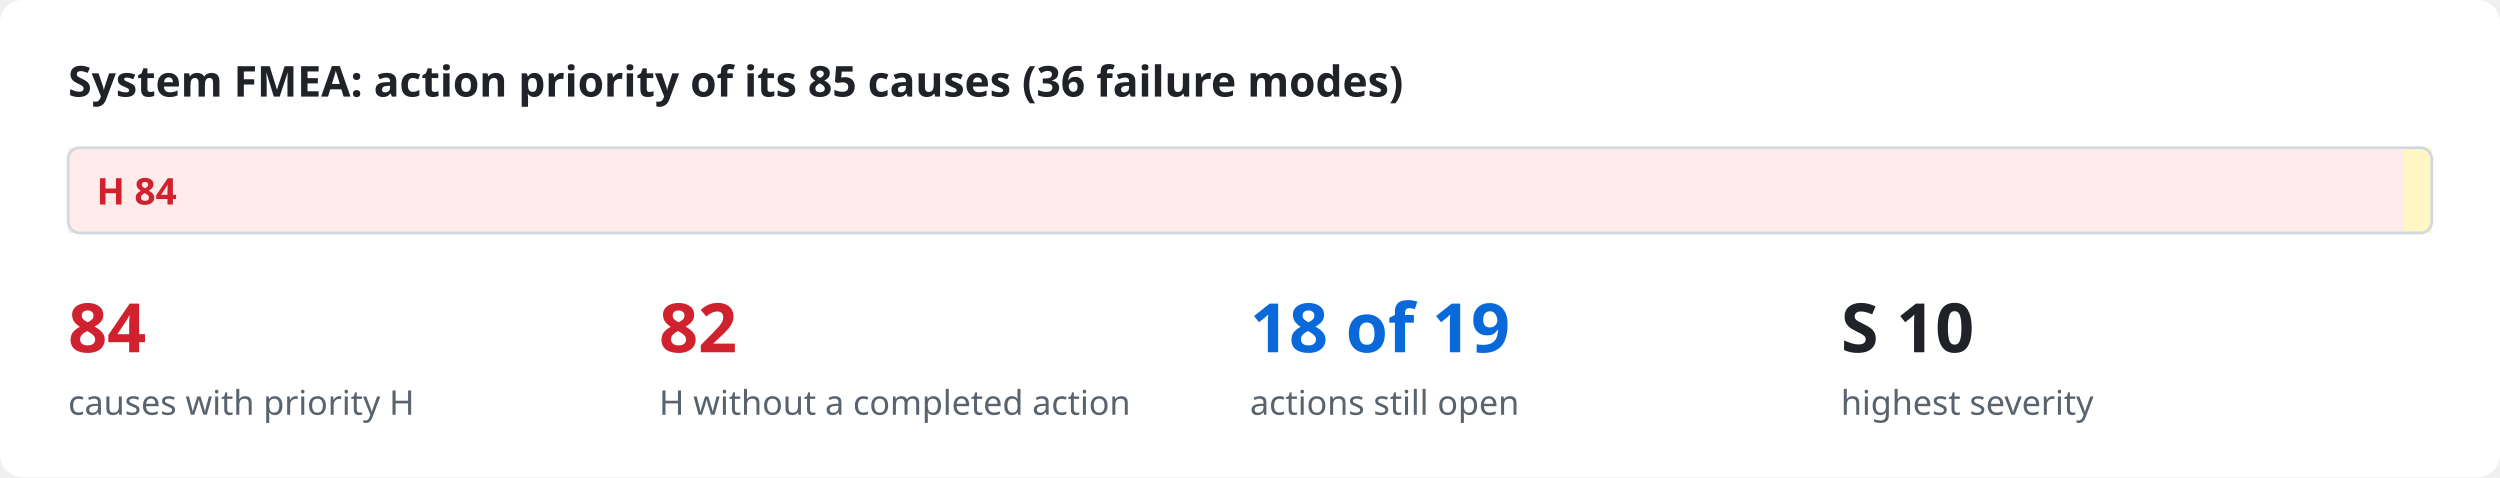
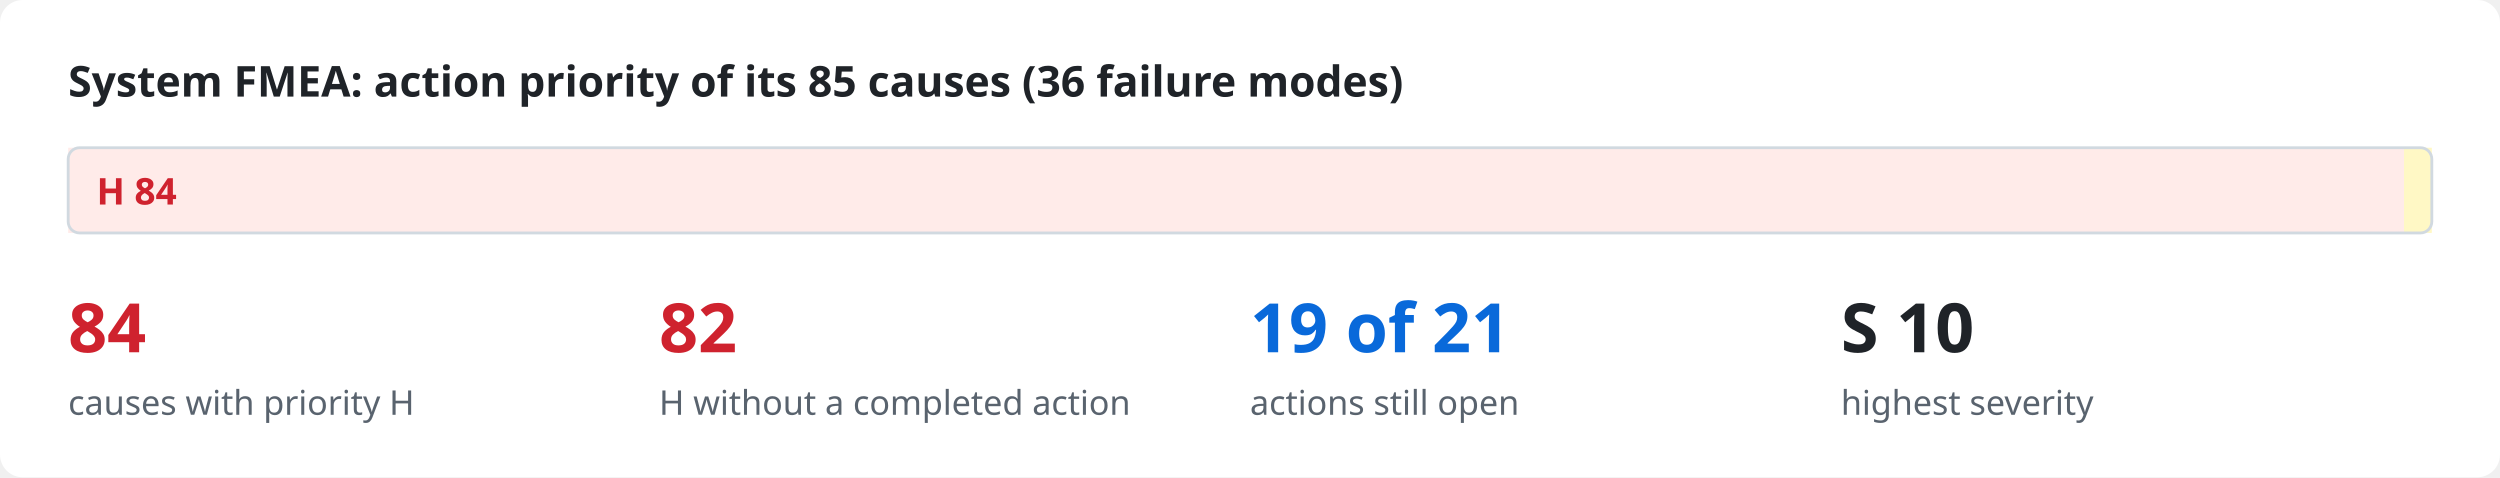
<svg xmlns="http://www.w3.org/2000/svg" viewBox="0 0 880 168" width="880" height="168" role="img">
  <style>
.bg{fill:#ffffff}.ink{fill:#1f2328}.mut{fill:#59636e}.acc{fill:#0969da}.surf{fill:#f6f8fa}.box{fill:#ffffff;stroke:#d1d9e0}
.in{fill:#ddf4ff;stroke:#54aeff}.out{fill:#f6f8fa;stroke:#d1d9e0}.bd{fill:none;stroke:#0969da;stroke-dasharray:6 4}.frame{fill:none;stroke:#d1d9e0}
.hS{fill:#ffebe9}.h{fill:#cf222e}.mS{fill:#fff8c5}.m{fill:#9a6700}.lS{fill:#dafbe1}.l{fill:#1a7f37}
.hB{fill:#ffebe9;stroke:#ff8182}.lB{fill:#dafbe1;stroke:#4ac26b}.nB{fill:#fbefff;stroke:#c297ff}.n{fill:#8250df}
.ln{stroke:#59636e;fill:none}.data{stroke:#0969da;fill:none}.energy{stroke:#bc4c00;fill:none;stroke-width:2.2}
.physical{stroke:#59636e;fill:none;stroke-dasharray:5 3}.material{stroke:#1a7f37;fill:none;stroke-dasharray:1.5 3}
.ah{fill:#59636e}.lbl{fill:#ffffff}.lane{fill:#f6f8fa}.laneT{fill:#59636e}
text{font-family:-apple-system,BlinkMacSystemFont,"Segoe UI","Noto Sans",Helvetica,Arial,sans-serif}
.mono{font-family:ui-monospace,SFMono-Regular,"SF Mono",Menlo,Consolas,monospace}
@media (prefers-color-scheme: dark){
.bg{fill:#0d1117}.ink{fill:#e6edf3}.mut{fill:#9198a1}.acc{fill:#4493f8}.surf{fill:#151b23}.box{fill:#0d1117;stroke:#3d444d}
.in{fill:#0c2d6b;stroke:#1f6feb}.out{fill:#151b23;stroke:#3d444d}.bd{stroke:#4493f8}.frame{stroke:#3d444d}
.hS{fill:#3c1618}.h{fill:#ff7b72}.mS{fill:#3a2a0c}.m{fill:#d29922}.lS{fill:#12261a}.l{fill:#3fb950}
.hB{fill:#3c1618;stroke:#da3633}.lB{fill:#12261a;stroke:#238636}.nB{fill:#271052;stroke:#8957e5}.n{fill:#ab7df8}
.ln{stroke:#9198a1}.data{stroke:#4493f8}.energy{stroke:#f0883e}.physical{stroke:#9198a1}.material{stroke:#3fb950}
.ah{fill:#9198a1}.lbl{fill:#0d1117}.lane{fill:#151b23}.laneT{fill:#9198a1}}
</style>
  <rect class="bg" x="0" y="0" width="880" height="168" rx="8" />
  <text x="24.0" y="34.0" class="ink" font-size="15" font-weight="600" text-anchor="start">System FMEA: action priority of its 85 causes (36 failure modes)</text>
  <rect x="24.0" y="52" width="822.2" height="30" class="hS" />
  <text x="34.0" y="72.0" class="h" font-size="13" font-weight="700" text-anchor="start">H  84</text>
  <rect x="846.2" y="52" width="9.8" height="30" class="mS" />
  <rect x="24" y="52" width="832" height="30" rx="4" class="frame" />
  <text x="24.0" y="124.0" class="h" font-size="24" font-weight="700" text-anchor="start">84</text>
  <text x="24.0" y="146.0" class="mut" font-size="12" text-anchor="start">causes with priority H</text>
  <text x="232.0" y="124.0" class="h" font-size="24" font-weight="700" text-anchor="start">82</text>
  <text x="232.0" y="146.0" class="mut" font-size="12" text-anchor="start">H without a completed action</text>
-   <text x="440.0" y="124.0" class="acc" font-size="24" font-weight="700" text-anchor="start">18 of 19</text>
+   <text x="440.0" y="124.0" class="acc" font-size="24" font-weight="700" text-anchor="start">19 of 21</text>
  <text x="440.0" y="146.0" class="mut" font-size="12" text-anchor="start">actions still open</text>
  <text x="648.0" y="124.0" class="ink" font-size="24" font-weight="700" text-anchor="start">S 10</text>
  <text x="648.0" y="146.0" class="mut" font-size="12" text-anchor="start">highest severity</text>
</svg>
